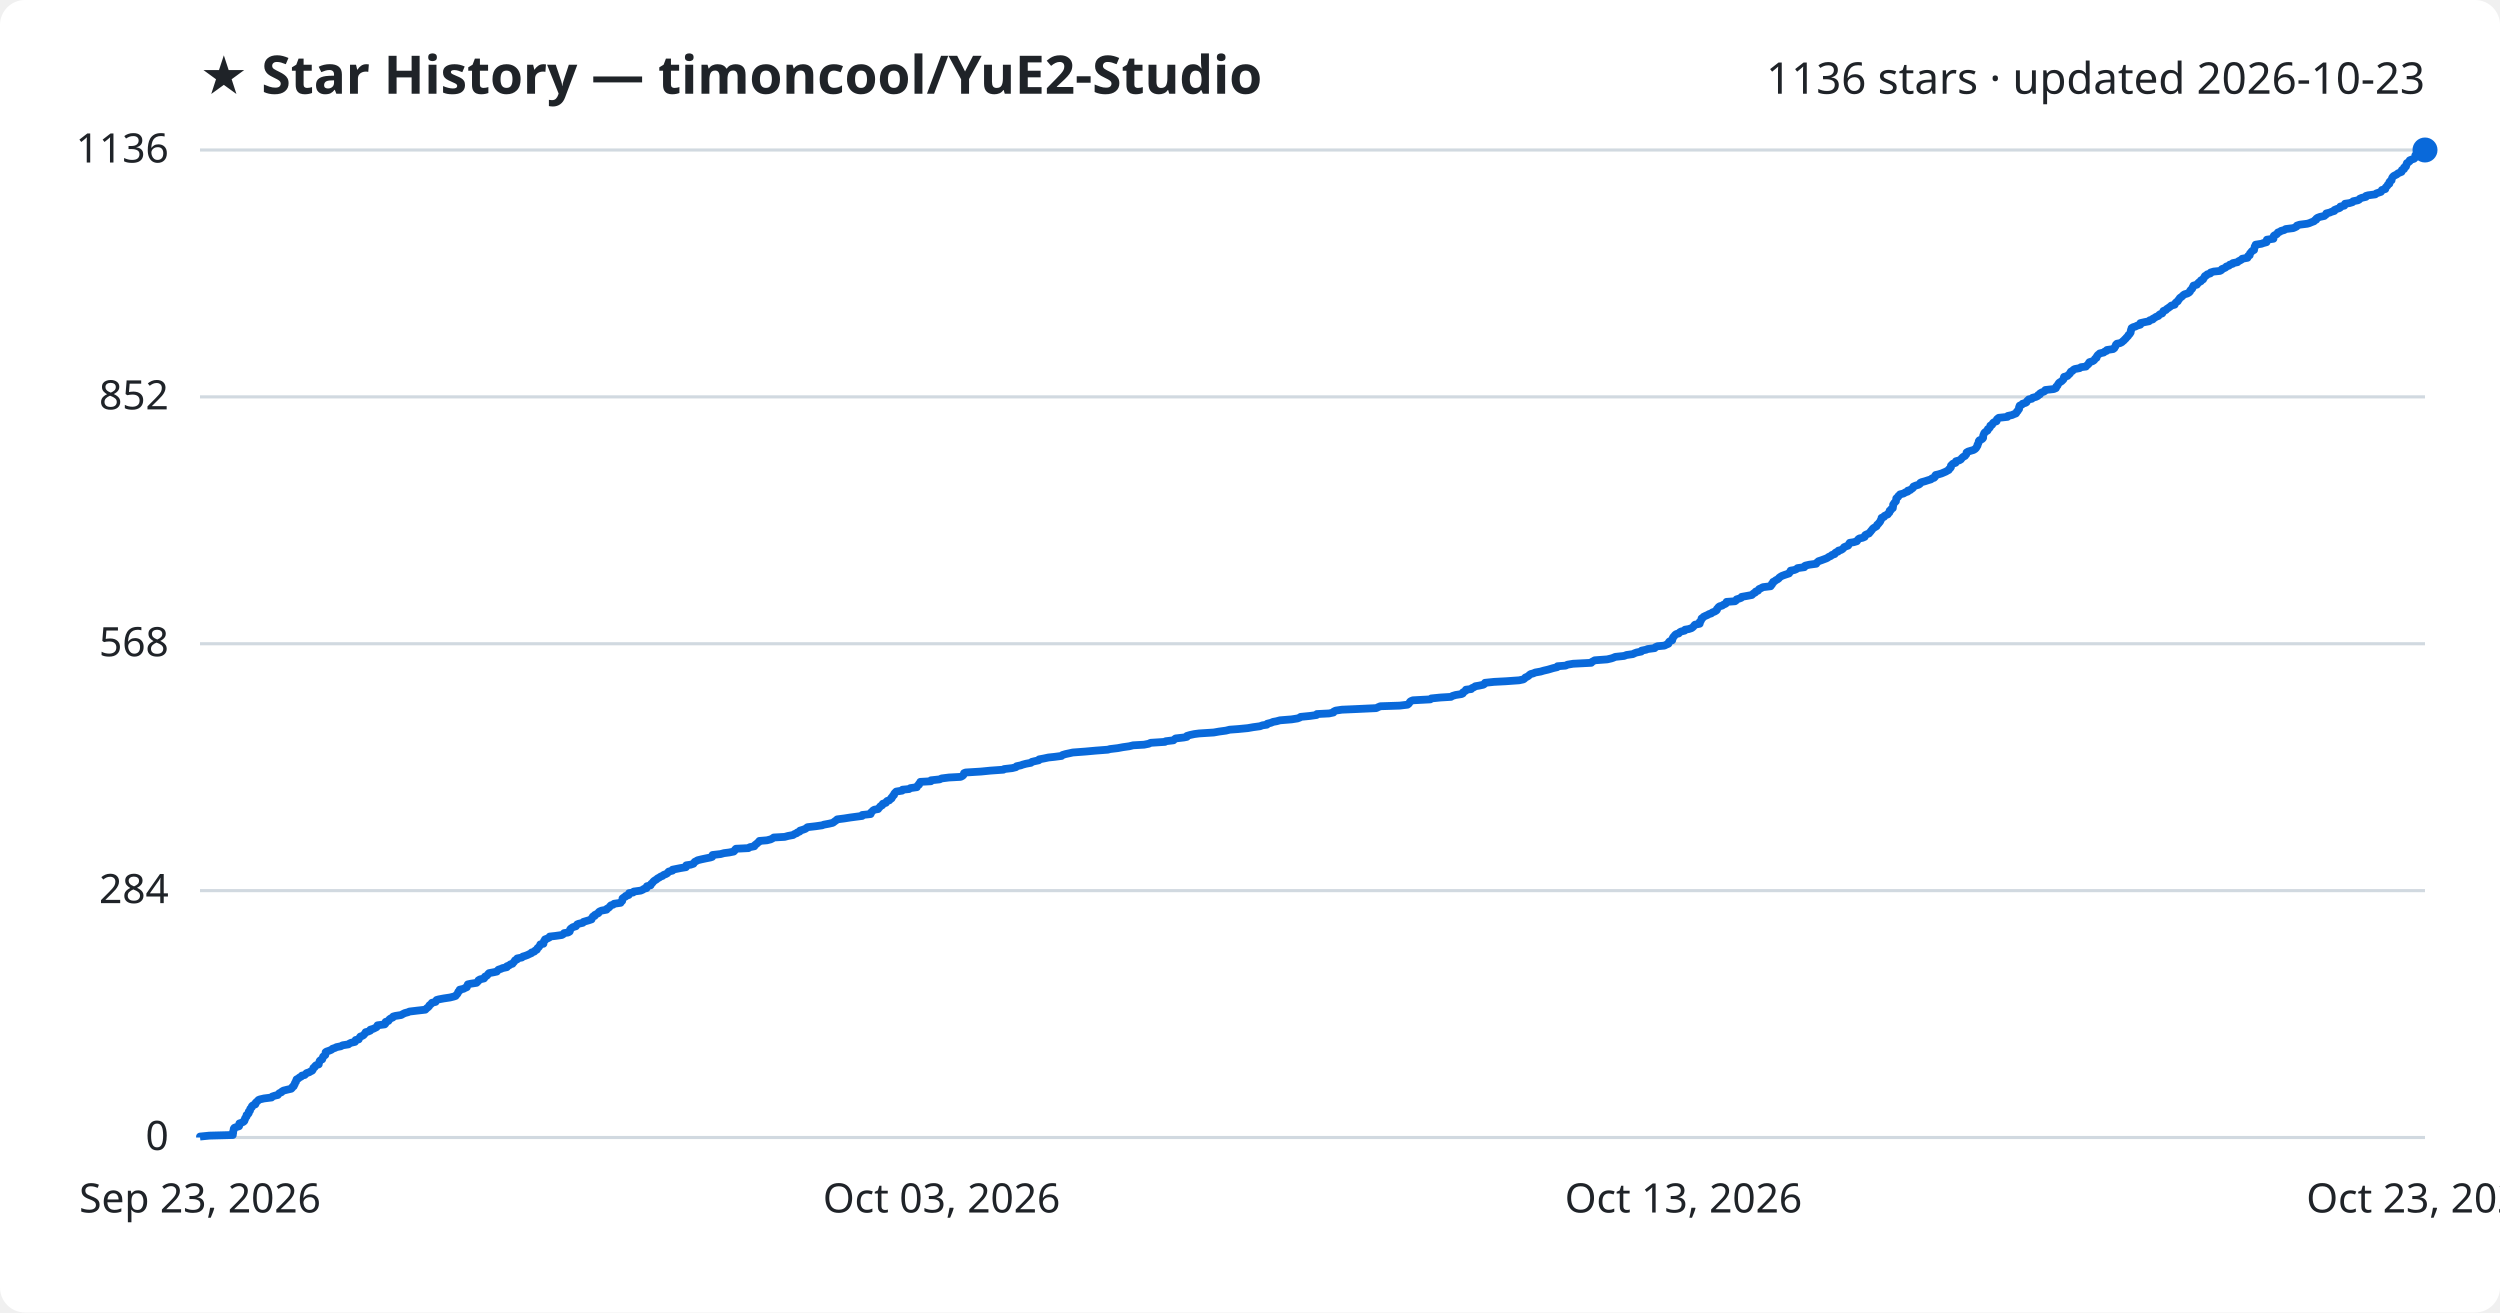
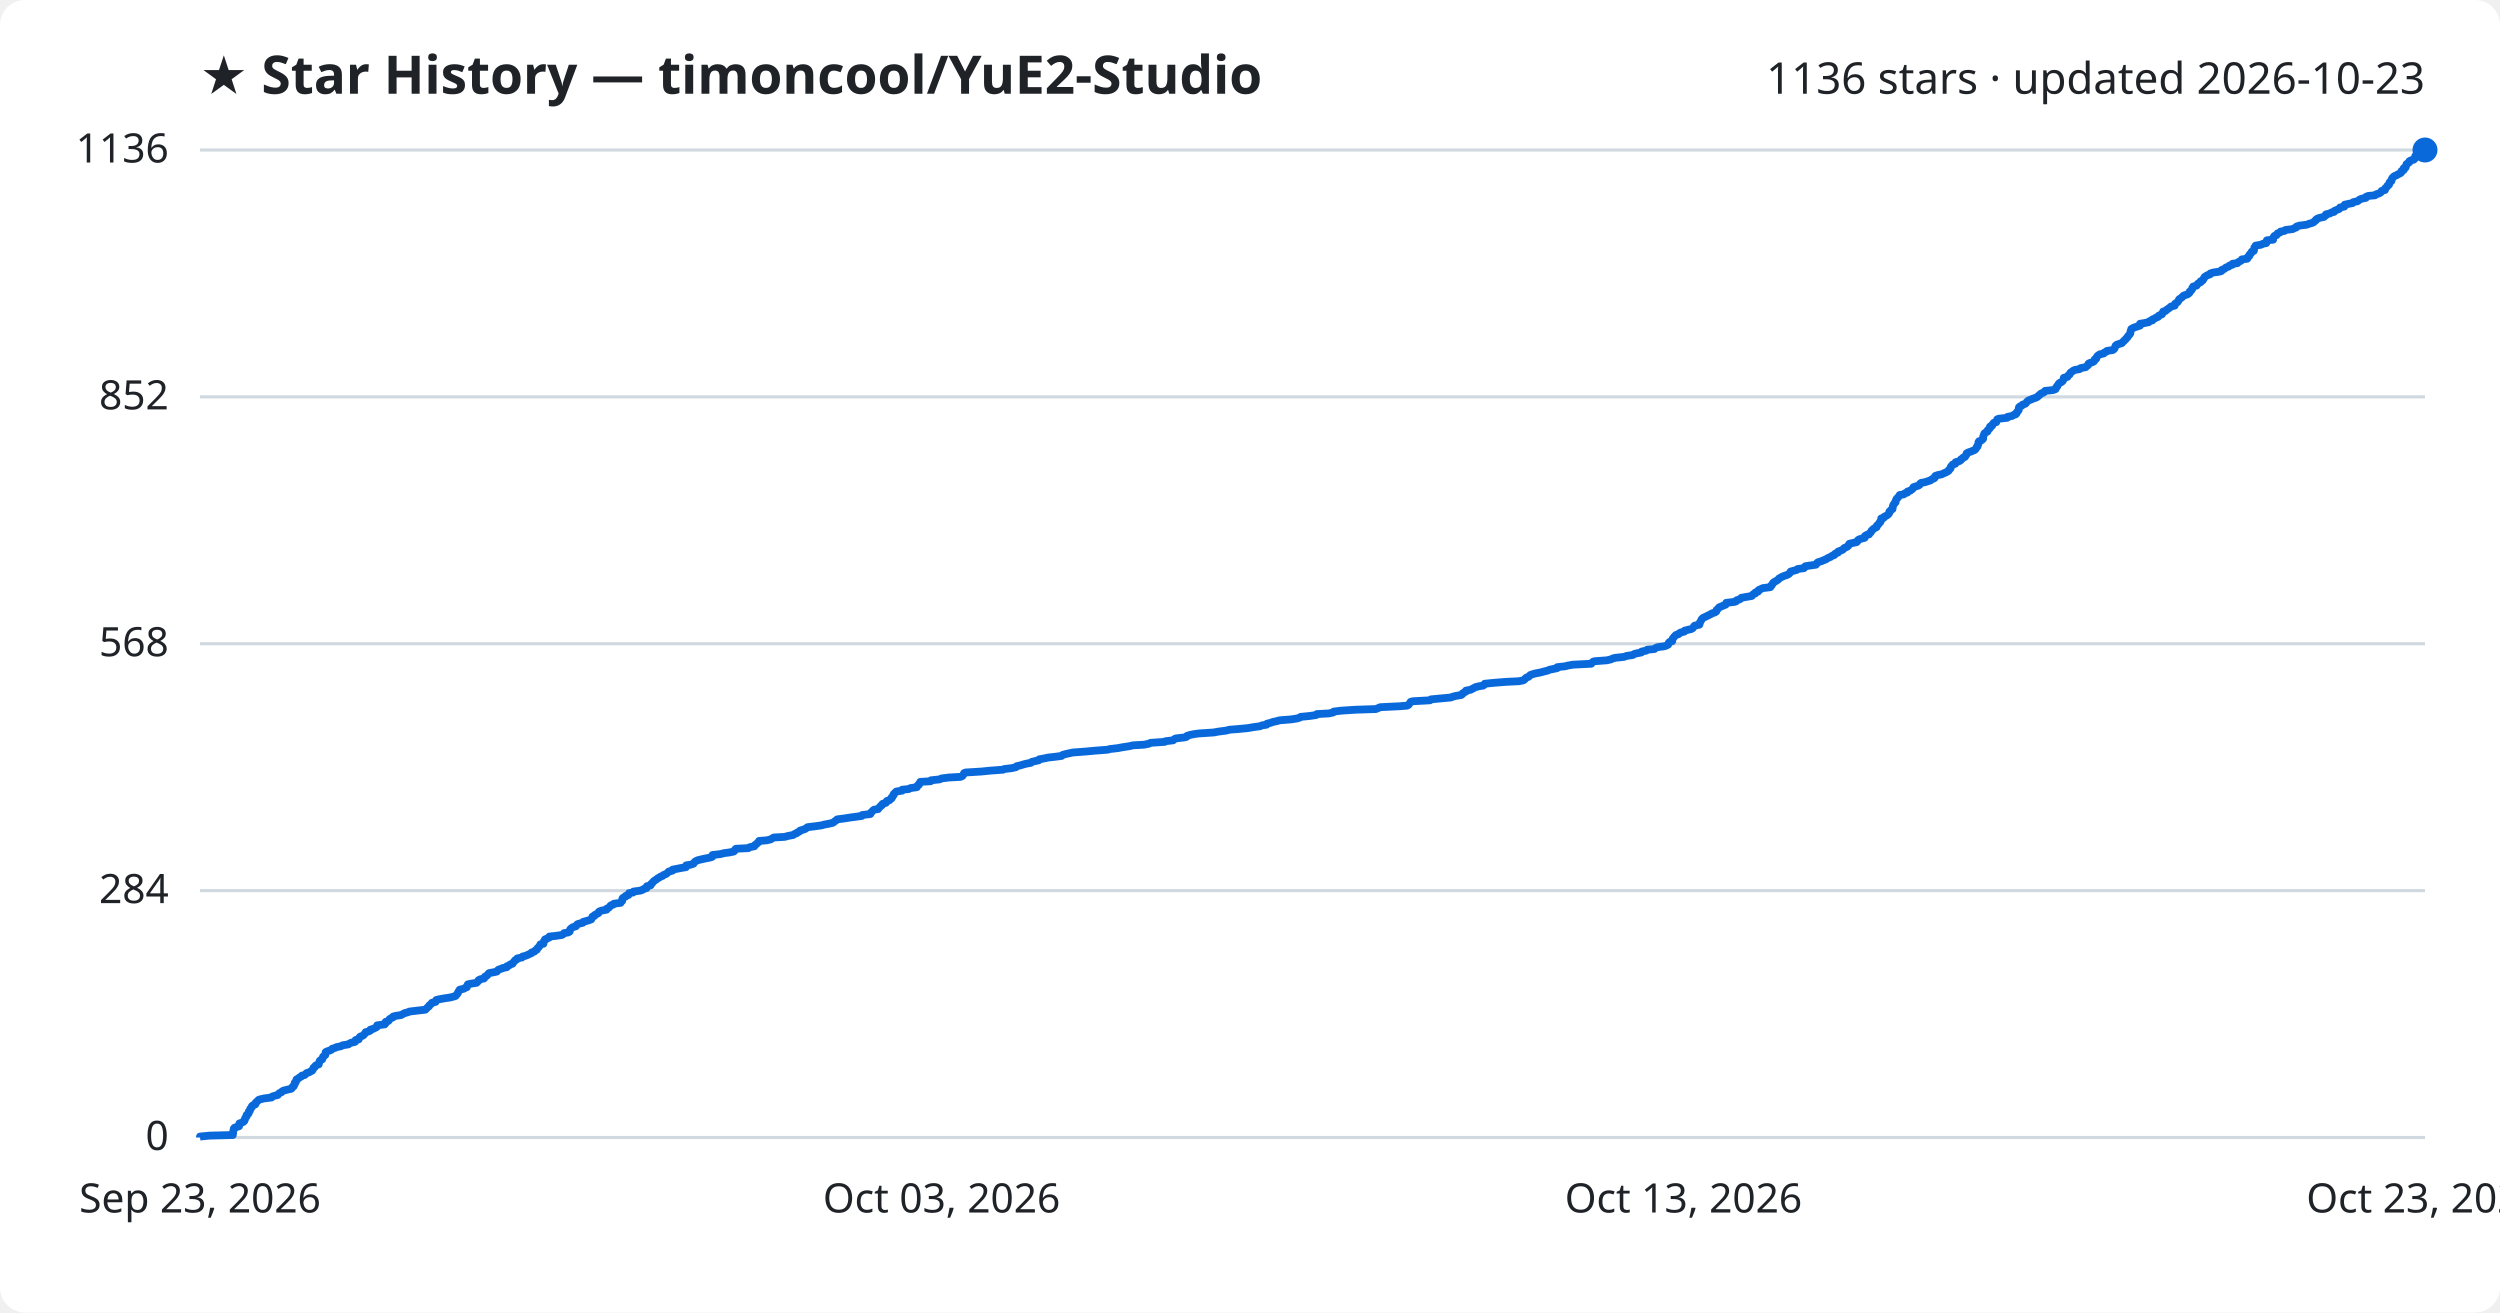
<svg xmlns="http://www.w3.org/2000/svg" viewBox="0 0 800 420" font-family="Segoe UI, sans-serif">
  <rect width="800" height="420" fill="#ffffff" rx="8" />
  <text x="64" y="30" fill="#1f2328" font-size="17" font-weight="700">★ Star History — timoncool/YuE2-Studio</text>
  <text x="776" y="30" fill="#1f2328" font-size="14" text-anchor="end">1136 stars · updated 2026-10-23</text>
  <line x1="64" y1="364.0" x2="776" y2="364.0" stroke="#d1d9e0" stroke-width="1" />
  <text x="54" y="368.0" fill="#1f2328" font-size="13" text-anchor="end">0</text>
  <line x1="64" y1="285.0" x2="776" y2="285.0" stroke="#d1d9e0" stroke-width="1" />
  <text x="54" y="289.0" fill="#1f2328" font-size="13" text-anchor="end">284</text>
  <line x1="64" y1="206.0" x2="776" y2="206.0" stroke="#d1d9e0" stroke-width="1" />
  <text x="54" y="210.0" fill="#1f2328" font-size="13" text-anchor="end">568</text>
  <line x1="64" y1="127.0" x2="776" y2="127.0" stroke="#d1d9e0" stroke-width="1" />
  <text x="54" y="131.0" fill="#1f2328" font-size="13" text-anchor="end">852</text>
  <line x1="64" y1="48.0" x2="776" y2="48.0" stroke="#d1d9e0" stroke-width="1" />
  <text x="54" y="52.0" fill="#1f2328" font-size="13" text-anchor="end">1136</text>
-   <path d="M64.0,364.0 L64.0,363.7 L67.0,363.4 L74.5,363.2 L74.5,362.9 L74.6,362.6 L74.6,362.3 L74.6,362.1 L74.7,361.8 L74.8,361.5 L74.8,361.2 L75.0,360.9 L75.5,360.7 L76.5,360.4 L76.6,360.1 L76.6,359.8 L76.6,359.5 L77.2,359.3 L77.9,359.0 L78.2,358.7 L78.2,358.4 L78.4,358.2 L78.4,357.9 L78.6,357.6 L78.9,357.3 L78.9,357.0 L78.9,356.8 L79.4,356.5 L79.6,356.2 L79.6,355.9 L79.6,355.7 L80.0,355.4 L80.0,355.1 L80.1,354.8 L80.4,354.5 L80.6,354.3 L80.6,354.0 L80.9,353.7 L81.7,353.4 L81.8,353.2 L81.8,352.9 L82.1,352.6 L82.5,352.3 L82.7,352.0 L83.2,351.8 L84.5,351.5 L86.9,351.2 L87.1,350.9 L88.0,350.6 L88.9,350.4 L89.1,350.1 L89.4,349.8 L90.1,349.5 L90.2,349.3 L90.7,349.0 L91.9,348.7 L93.2,348.4 L93.5,348.1 L93.5,347.9 L94.0,347.6 L94.0,347.3 L94.3,347.0 L94.3,346.8 L94.4,346.5 L94.7,346.2 L94.7,345.9 L94.9,345.6 L94.9,345.4 L95.5,345.1 L95.8,344.8 L96.4,344.5 L96.6,344.2 L97.5,344.0 L97.8,343.7 L98.1,343.4 L99.0,343.1 L99.3,342.9 L99.9,342.6 L100.1,342.3 L100.2,342.0 L100.3,341.7 L100.7,341.5 L100.8,341.2 L101.1,340.9 L102.0,340.6 L102.0,340.4 L102.1,340.1 L102.2,339.8 L102.3,339.5 L102.6,339.2 L103.1,339.0 L103.2,338.7 L103.3,338.4 L103.4,338.1 L103.7,337.9 L104.1,337.6 L104.1,337.3 L104.2,337.0 L104.2,336.7 L104.5,336.5 L105.4,336.2 L106.1,335.9 L106.4,335.6 L107.3,335.3 L107.6,335.1 L109.1,334.8 L109.6,334.5 L111.5,334.2 L111.7,334.0 L112.3,333.7 L113.6,333.4 L113.8,333.1 L113.8,332.8 L114.8,332.6 L114.9,332.3 L115.1,332.0 L115.3,331.7 L115.9,331.5 L116.4,331.2 L116.6,330.9 L116.9,330.6 L117.0,330.3 L117.8,330.1 L118.5,329.8 L118.5,329.5 L119.5,329.2 L119.9,329.0 L120.5,328.7 L120.7,328.4 L120.8,328.1 L123.1,327.8 L123.3,327.6 L123.3,327.3 L123.4,327.0 L124.3,326.7 L124.5,326.4 L124.6,326.2 L125.0,325.9 L125.7,325.6 L125.8,325.3 L126.5,325.1 L128.4,324.8 L128.9,324.5 L129.5,324.2 L130.6,323.9 L131.0,323.7 L133.5,323.4 L136.1,323.1 L136.4,322.8 L136.6,322.6 L137.0,322.3 L137.3,322.0 L137.4,321.7 L137.8,321.4 L138.0,321.2 L138.2,320.9 L139.4,320.6 L139.5,320.3 L139.7,320.0 L140.4,319.8 L142.0,319.5 L144.0,319.2 L145.2,318.9 L145.8,318.7 L146.0,318.4 L146.3,318.1 L146.5,317.8 L146.6,317.5 L146.7,317.3 L147.1,317.0 L147.1,316.7 L148.4,316.4 L148.7,316.2 L149.4,315.9 L149.4,315.6 L149.6,315.3 L149.7,315.0 L150.6,314.8 L152.5,314.5 L152.8,314.2 L153.1,313.9 L153.1,313.7 L153.6,313.4 L154.9,313.1 L155.1,312.8 L155.2,312.5 L155.7,312.3 L156.0,312.0 L156.2,311.7 L156.5,311.4 L158.1,311.1 L159.0,310.9 L159.2,310.6 L159.5,310.3 L160.4,310.0 L160.8,309.8 L162.2,309.5 L162.2,309.2 L163.0,308.9 L163.3,308.6 L164.0,308.4 L164.2,308.1 L164.5,307.8 L164.7,307.5 L164.8,307.3 L165.5,307.0 L165.5,306.7 L167.0,306.4 L167.3,306.1 L168.0,305.9 L168.8,305.6 L169.4,305.3 L170.1,305.0 L170.1,304.8 L171.0,304.5 L171.2,304.2 L171.8,303.9 L171.9,303.6 L172.0,303.4 L172.4,303.1 L172.6,302.8 L172.8,302.5 L172.9,302.2 L173.9,302.0 L173.9,301.7 L174.0,301.4 L174.1,301.1 L174.4,300.9 L174.4,300.6 L175.2,300.3 L175.8,300.0 L175.9,299.7 L177.7,299.5 L179.8,299.2 L180.3,298.9 L180.5,298.6 L181.8,298.4 L182.3,298.1 L182.4,297.8 L182.4,297.5 L182.6,297.2 L182.9,297.0 L183.3,296.7 L184.3,296.4 L184.5,296.1 L184.7,295.8 L185.2,295.6 L186.5,295.3 L186.7,295.0 L187.7,294.7 L188.4,294.5 L189.3,294.2 L189.3,293.9 L189.6,293.6 L189.7,293.3 L190.3,293.1 L190.3,292.8 L190.9,292.5 L191.5,292.2 L191.5,292.0 L191.8,291.7 L192.5,291.4 L194.1,291.1 L194.2,290.8 L194.6,290.6 L195.0,290.3 L195.2,290.0 L195.5,289.7 L196.2,289.5 L196.5,289.2 L198.6,288.9 L198.7,288.6 L199.1,288.3 L199.1,288.1 L199.2,287.8 L199.2,287.5 L199.6,287.2 L200.2,286.9 L200.2,286.7 L201.2,286.4 L201.2,286.1 L201.3,285.8 L202.6,285.6 L202.8,285.3 L205.0,285.0 L205.7,284.7 L206.1,284.4 L206.9,284.2 L207.0,283.9 L207.0,283.6 L208.2,283.3 L208.3,283.1 L208.4,282.8 L208.8,282.5 L209.0,282.2 L209.3,281.9 L209.6,281.7 L210.1,281.4 L210.4,281.1 L211.0,280.8 L211.4,280.5 L212.0,280.3 L212.3,280.0 L213.1,279.7 L213.6,279.4 L213.7,279.2 L214.0,278.9 L215.2,278.6 L215.2,278.3 L216.7,278.0 L217.7,277.8 L219.5,277.5 L219.6,277.2 L219.6,276.9 L221.0,276.7 L221.9,276.4 L222.1,276.1 L222.3,275.8 L222.9,275.5 L223.2,275.3 L224.4,275.0 L225.8,274.7 L227.3,274.4 L227.9,274.2 L228.0,273.9 L228.0,273.6 L230.6,273.3 L231.7,273.0 L233.3,272.8 L234.8,272.5 L235.1,272.2 L235.2,271.9 L235.5,271.6 L239.5,271.4 L239.9,271.1 L241.4,270.8 L241.5,270.5 L241.7,270.3 L242.2,270.0 L242.4,269.7 L242.9,269.4 L243.0,269.1 L245.4,268.9 L246.6,268.6 L247.2,268.3 L247.6,268.0 L251.1,267.8 L252.2,267.5 L253.8,267.2 L254.2,266.9 L255.0,266.6 L255.1,266.4 L255.9,266.1 L256.0,265.8 L257.0,265.5 L257.8,265.2 L258.0,265.0 L258.4,264.7 L261.0,264.4 L263.1,264.1 L263.6,263.9 L265.2,263.6 L266.5,263.3 L266.9,263.0 L267.3,262.7 L267.6,262.5 L267.9,262.2 L270.2,261.9 L272.1,261.6 L273.6,261.4 L275.9,261.1 L275.9,260.8 L278.6,260.5 L278.7,260.2 L278.7,260.0 L279.1,259.7 L279.3,259.4 L279.8,259.1 L281.0,258.9 L281.2,258.6 L281.5,258.3 L281.7,258.0 L282.3,257.7 L282.3,257.5 L282.5,257.2 L283.5,256.9 L283.6,256.6 L283.9,256.3 L284.6,256.1 L284.8,255.8 L285.3,255.5 L285.3,255.2 L285.6,255.0 L285.7,254.7 L286.1,254.4 L286.1,254.1 L286.3,253.8 L286.5,253.6 L286.8,253.3 L288.7,253.0 L288.8,252.7 L290.9,252.5 L291.3,252.2 L293.4,251.9 L293.5,251.6 L293.7,251.3 L294.1,251.1 L294.1,250.8 L294.4,250.5 L294.5,250.2 L297.9,250.0 L297.9,249.7 L300.7,249.4 L301.3,249.1 L303.7,248.8 L307.4,248.6 L308.0,248.3 L308.3,248.0 L308.4,247.7 L308.5,247.4 L309.0,247.2 L313.9,246.9 L316.9,246.6 L321.1,246.3 L321.3,246.1 L323.9,245.8 L325.1,245.5 L325.3,245.2 L326.7,244.9 L327.2,244.7 L328.3,244.4 L329.9,244.1 L330.2,243.8 L331.0,243.6 L332.4,243.3 L332.5,243.0 L334.1,242.7 L335.5,242.4 L337.4,242.2 L339.7,241.9 L340.0,241.6 L341.0,241.3 L342.4,241.0 L343.3,240.8 L347.3,240.5 L350.6,240.2 L354.5,239.9 L355.2,239.7 L357.7,239.4 L359.3,239.1 L361.4,238.8 L362.6,238.5 L366.1,238.3 L367.6,238.0 L368.2,237.7 L372.8,237.4 L373.0,237.2 L375.5,236.9 L375.8,236.6 L376.2,236.3 L378.8,236.0 L379.8,235.8 L379.8,235.5 L380.8,235.2 L382.2,234.9 L383.7,234.7 L388.4,234.4 L390.1,234.1 L392.3,233.8 L393.5,233.5 L396.2,233.3 L399.3,233.0 L401.0,232.7 L403.2,232.4 L404.0,232.1 L405.4,231.9 L405.5,231.6 L406.7,231.3 L407.4,231.0 L408.5,230.8 L409.6,230.5 L413.3,230.2 L415.2,229.9 L416.0,229.6 L416.2,229.4 L419.2,229.1 L421.3,228.8 L421.4,228.5 L425.3,228.3 L426.7,228.0 L426.8,227.7 L427.4,227.4 L429.4,227.1 L434.0,226.9 L440.4,226.6 L441.0,226.3 L441.7,226.0 L447.9,225.8 L450.4,225.5 L450.8,225.2 L451.0,224.9 L451.2,224.6 L451.4,224.4 L452.1,224.1 L457.7,223.8 L458.0,223.5 L461.0,223.2 L464.3,223.0 L464.8,222.7 L465.8,222.4 L467.7,222.1 L468.1,221.9 L468.1,221.6 L468.6,221.3 L469.1,221.0 L469.1,220.7 L470.8,220.5 L471.0,220.2 L471.7,219.9 L472.1,219.6 L473.3,219.4 L474.7,219.1 L475.1,218.8 L475.2,218.5 L478.1,218.2 L481.9,218.0 L486.1,217.7 L487.5,217.4 L487.9,217.1 L488.1,216.8 L488.6,216.6 L489.1,216.3 L489.4,216.0 L489.8,215.7 L490.6,215.5 L491.3,215.2 L493.0,214.9 L494.0,214.6 L495.3,214.3 L496.0,214.1 L497.0,213.8 L498.3,213.5 L498.4,213.2 L501.0,213.0 L501.6,212.7 L503.4,212.4 L509.2,212.1 L509.4,211.8 L509.8,211.6 L510.3,211.3 L514.3,211.0 L515.6,210.7 L516.2,210.5 L516.9,210.2 L519.7,209.9 L520.5,209.6 L522.6,209.3 L522.9,209.1 L523.7,208.8 L525.2,208.5 L525.3,208.2 L526.8,207.9 L527.2,207.7 L529.5,207.4 L529.7,207.1 L530.4,206.8 L532.6,206.6 L533.2,206.3 L533.9,206.0 L533.9,205.7 L534.1,205.4 L534.3,205.2 L535.1,204.9 L535.1,204.6 L535.3,204.3 L535.3,204.1 L535.5,203.8 L535.8,203.5 L536.0,203.2 L536.4,202.9 L537.2,202.7 L537.4,202.4 L537.9,202.1 L539.1,201.8 L539.2,201.5 L540.4,201.3 L541.3,201.0 L541.7,200.7 L542.0,200.4 L542.1,200.2 L542.4,199.9 L543.9,199.6 L543.9,199.3 L543.9,199.0 L544.2,198.8 L544.3,198.5 L544.5,198.2 L544.5,197.9 L544.9,197.7 L545.1,197.4 L545.7,197.1 L546.4,196.8 L546.9,196.5 L547.6,196.3 L547.9,196.0 L548.7,195.7 L549.2,195.4 L549.4,195.2 L549.4,194.9 L549.7,194.6 L549.9,194.3 L550.3,194.0 L551.1,193.8 L551.5,193.5 L552.2,193.2 L552.5,192.9 L552.5,192.6 L555.2,192.4 L555.6,192.1 L555.7,191.8 L556.7,191.5 L557.2,191.3 L557.3,191.0 L559.0,190.7 L560.6,190.4 L560.9,190.1 L561.1,189.9 L561.7,189.6 L561.8,189.3 L562.6,189.0 L562.7,188.8 L562.9,188.5 L563.6,188.2 L564.1,187.9 L566.6,187.6 L566.6,187.4 L567.0,187.1 L567.0,186.8 L567.4,186.5 L567.4,186.2 L567.9,186.0 L568.2,185.7 L568.8,185.4 L569.2,185.1 L569.3,184.9 L569.7,184.6 L570.2,184.3 L571.0,184.0 L571.9,183.7 L572.5,183.5 L572.6,183.2 L573.0,182.9 L573.0,182.6 L574.2,182.4 L574.9,182.1 L575.2,181.8 L577.4,181.5 L577.4,181.2 L577.7,181.0 L579.0,180.7 L581.2,180.4 L581.3,180.1 L581.6,179.9 L581.9,179.6 L582.8,179.3 L583.6,179.0 L584.4,178.7 L584.8,178.5 L585.2,178.2 L585.9,177.9 L586.2,177.6 L587.1,177.3 L587.1,177.1 L587.4,176.8 L588.2,176.5 L588.3,176.2 L589.1,176.0 L589.6,175.7 L589.9,175.4 L590.1,175.1 L590.8,174.8 L591.4,174.6 L591.6,174.3 L591.7,174.0 L591.9,173.7 L593.2,173.5 L594.2,173.2 L594.4,172.9 L594.6,172.6 L595.0,172.3 L596.0,172.1 L596.7,171.8 L596.7,171.5 L596.9,171.2 L597.3,171.0 L598.1,170.7 L598.3,170.4 L598.6,170.1 L598.8,169.8 L599.0,169.6 L599.2,169.3 L599.5,169.0 L600.0,168.7 L600.5,168.4 L600.6,168.2 L600.7,167.9 L601.1,167.6 L601.3,167.3 L601.5,167.1 L601.7,166.8 L601.8,166.5 L602.0,166.2 L602.1,165.9 L602.1,165.7 L602.9,165.4 L603.0,165.1 L603.6,164.8 L604.1,164.6 L604.2,164.3 L604.6,164.0 L604.7,163.7 L604.7,163.4 L605.1,163.2 L605.2,162.9 L605.7,162.6 L605.7,162.3 L605.8,162.0 L605.8,161.8 L605.8,161.5 L606.0,161.2 L606.2,160.9 L606.4,160.7 L606.7,160.4 L606.7,160.1 L606.8,159.8 L606.8,159.5 L607.0,159.3 L607.4,159.0 L607.5,158.7 L607.9,158.4 L608.0,158.2 L609.2,157.9 L609.6,157.6 L610.5,157.3 L610.5,157.0 L611.3,156.8 L611.6,156.5 L612.1,156.2 L612.3,155.9 L612.3,155.7 L613.0,155.4 L614.0,155.1 L614.4,154.8 L614.5,154.5 L614.9,154.3 L616.0,154.0 L616.9,153.7 L617.9,153.4 L618.2,153.1 L618.9,152.9 L619.2,152.6 L619.2,152.3 L619.4,152.0 L620.3,151.8 L621.3,151.5 L622.0,151.2 L622.7,150.9 L623.2,150.6 L623.6,150.4 L623.7,150.1 L624.1,149.8 L624.3,149.5 L624.3,149.3 L624.3,149.0 L624.6,148.7 L624.9,148.4 L625.8,148.1 L625.8,147.9 L625.9,147.6 L627.0,147.3 L627.5,147.0 L627.6,146.8 L627.9,146.5 L628.2,146.2 L628.8,145.9 L629.0,145.6 L629.2,145.4 L629.3,145.1 L629.3,144.8 L629.8,144.5 L630.8,144.2 L631.5,144.0 L632.0,143.7 L632.3,143.4 L632.5,143.1 L632.6,142.9 L632.8,142.6 L632.8,142.3 L633.0,142.0 L633.1,141.7 L633.2,141.5 L633.2,141.2 L633.4,140.9 L634.1,140.6 L634.4,140.4 L634.6,140.1 L634.6,139.8 L634.6,139.5 L634.7,139.2 L634.8,139.0 L634.9,138.7 L635.1,138.4 L635.5,138.1 L636.0,137.8 L636.1,137.6 L636.1,137.3 L636.6,137.0 L636.8,136.7 L636.9,136.5 L636.9,136.2 L637.5,135.9 L637.6,135.6 L637.8,135.3 L638.1,135.1 L638.9,134.8 L639.0,134.5 L639.0,134.2 L639.2,134.0 L639.6,133.7 L642.4,133.4 L642.5,133.1 L643.9,132.8 L644.3,132.6 L645.1,132.3 L645.3,132.0 L645.4,131.7 L645.7,131.5 L645.8,131.2 L646.1,130.9 L646.1,130.6 L646.1,130.3 L646.2,130.1 L646.3,129.8 L647.0,129.5 L647.2,129.2 L648.2,128.9 L648.5,128.7 L648.6,128.4 L648.9,128.1 L649.2,127.8 L650.2,127.6 L650.4,127.3 L651.5,127.0 L652.1,126.7 L652.2,126.4 L652.8,126.2 L652.8,125.9 L653.3,125.6 L654.1,125.3 L654.4,125.1 L654.5,124.8 L657.2,124.5 L657.9,124.2 L658.0,123.9 L658.0,123.7 L658.4,123.4 L658.5,123.1 L658.7,122.8 L658.9,122.5 L659.2,122.3 L659.7,122.0 L660.0,121.7 L660.3,121.4 L660.4,121.2 L660.4,120.9 L660.5,120.6 L661.6,120.3 L661.8,120.0 L662.1,119.8 L662.4,119.5 L662.5,119.2 L662.7,118.9 L663.2,118.7 L663.4,118.4 L663.9,118.1 L665.5,117.8 L665.9,117.5 L667.5,117.3 L667.7,117.0 L668.1,116.7 L668.4,116.4 L668.4,116.2 L668.6,115.9 L669.6,115.6 L670.1,115.3 L670.3,115.0 L670.4,114.8 L670.9,114.5 L670.9,114.2 L671.1,113.9 L671.3,113.6 L671.6,113.4 L671.9,113.1 L673.2,112.8 L673.5,112.5 L674.1,112.3 L674.2,112.0 L676.2,111.7 L676.6,111.4 L676.7,111.1 L676.9,110.9 L677.0,110.6 L677.1,110.3 L677.4,110.0 L678.4,109.8 L679.0,109.5 L679.3,109.2 L679.7,108.9 L679.9,108.6 L680.2,108.4 L680.4,108.1 L680.7,107.8 L681.0,107.5 L681.1,107.2 L681.4,107.0 L681.6,106.7 L681.8,106.4 L681.8,106.1 L681.9,105.9 L681.9,105.6 L682.1,105.3 L682.1,105.0 L682.6,104.7 L683.3,104.5 L683.9,104.2 L684.9,103.9 L684.9,103.6 L684.9,103.4 L686.2,103.1 L687.7,102.8 L687.9,102.5 L688.9,102.2 L688.9,102.0 L689.5,101.7 L689.9,101.4 L690.7,101.1 L690.8,100.9 L691.1,100.6 L691.9,100.3 L692.1,100.0 L692.2,99.7 L692.3,99.5 L693.1,99.2 L693.3,98.9 L693.8,98.6 L694.2,98.3 L694.5,98.1 L694.8,97.8 L695.9,97.5 L696.0,97.2 L696.1,97.0 L696.4,96.7 L696.9,96.4 L697.0,96.1 L697.3,95.8 L697.4,95.6 L697.6,95.3 L698.1,95.0 L698.4,94.7 L698.6,94.5 L699.0,94.2 L700.0,93.9 L700.5,93.6 L700.8,93.3 L700.8,93.1 L701.0,92.8 L701.4,92.5 L701.6,92.2 L701.6,92.0 L701.8,91.7 L701.9,91.4 L703.0,91.1 L703.2,90.8 L703.4,90.6 L703.7,90.3 L704.3,90.0 L704.3,89.7 L705.0,89.4 L705.0,89.2 L705.3,88.9 L705.4,88.6 L705.6,88.3 L706.1,88.1 L706.3,87.8 L707.3,87.5 L707.4,87.2 L708.4,86.9 L710.4,86.7 L710.9,86.4 L711.0,86.1 L711.8,85.8 L712.2,85.6 L712.4,85.3 L713.3,85.0 L713.5,84.7 L714.5,84.4 L714.5,84.2 L716.0,83.9 L716.3,83.6 L716.9,83.3 L717.4,83.0 L717.5,82.8 L719.2,82.5 L719.3,82.2 L719.4,81.9 L719.9,81.7 L719.9,81.4 L720.0,81.1 L720.3,80.8 L720.5,80.5 L720.7,80.3 L721.3,80.0 L721.3,79.7 L721.4,79.4 L721.5,79.2 L721.5,78.9 L721.8,78.6 L721.8,78.3 L723.7,78.0 L724.2,77.8 L725.3,77.5 L725.3,77.2 L725.4,76.9 L725.4,76.7 L727.5,76.4 L727.5,76.1 L727.5,75.8 L727.6,75.5 L727.8,75.3 L728.5,75.0 L728.8,74.7 L728.9,74.4 L729.7,74.1 L729.9,73.9 L731.0,73.6 L731.4,73.3 L733.8,73.0 L734.3,72.8 L734.9,72.5 L735.0,72.2 L735.9,71.9 L738.3,71.6 L739.0,71.4 L739.7,71.1 L740.5,70.8 L740.7,70.5 L741.2,70.3 L741.2,70.0 L741.6,69.7 L742.4,69.4 L743.8,69.1 L744.0,68.9 L744.4,68.6 L744.4,68.3 L745.6,68.0 L746.0,67.8 L747.0,67.5 L747.0,67.2 L747.7,66.9 L748.6,66.6 L748.9,66.4 L748.9,66.1 L750.2,65.8 L750.3,65.5 L750.4,65.2 L751.8,65.0 L752.8,64.7 L753.0,64.4 L754.5,64.1 L754.9,63.9 L755.1,63.6 L755.8,63.3 L757.1,63.0 L757.1,62.7 L757.8,62.5 L760.1,62.2 L760.4,61.9 L761.3,61.6 L761.9,61.4 L762.1,61.1 L762.2,60.8 L763.3,60.5 L763.3,60.2 L763.4,60.0 L763.7,59.7 L764.0,59.4 L764.1,59.1 L764.6,58.8 L764.6,58.6 L764.6,58.3 L764.8,58.0 L765.3,57.7 L765.3,57.5 L765.4,57.2 L765.5,56.9 L765.7,56.6 L766.0,56.3 L766.4,56.1 L767.0,55.8 L767.3,55.5 L768.0,55.2 L768.5,55.0 L768.5,54.7 L768.6,54.4 L769.3,54.1 L769.3,53.8 L769.3,53.6 L769.9,53.3 L770.0,53.0 L770.0,52.7 L770.2,52.5 L770.2,52.2 L770.7,51.9 L771.1,51.6 L771.1,51.3 L771.6,51.1 L772.5,50.8 L772.8,50.5 L772.9,50.2 L772.9,49.9 L772.9,49.7 L774.1,49.4 L774.4,49.1 L774.5,48.8 L775.3,48.6 L775.4,48.3 L776.0,48.0 L776.0,48.0" fill="none" stroke="#0969da" stroke-width="2.5" stroke-linejoin="round" />
+   <path d="M64.0,364.0 L64.0,363.7 L67.0,363.4 L74.5,363.2 L74.5,362.9 L74.6,362.6 L74.6,362.3 L74.6,362.1 L74.7,361.8 L74.8,361.5 L74.8,361.2 L75.0,360.9 L75.5,360.7 L76.5,360.4 L76.5,360.1 L76.6,359.8 L76.6,359.5 L77.2,359.3 L77.9,359.0 L78.2,358.7 L78.2,358.4 L78.4,358.2 L78.4,357.9 L78.6,357.6 L78.9,357.3 L78.9,357.0 L78.9,356.8 L79.4,356.5 L79.6,356.2 L79.6,355.9 L79.6,355.7 L80.0,355.4 L80.0,355.1 L80.1,354.8 L80.4,354.5 L80.6,354.3 L80.6,354.0 L80.9,353.7 L81.7,353.4 L81.8,353.2 L81.8,352.9 L82.1,352.6 L82.5,352.3 L82.7,352.0 L83.2,351.8 L84.5,351.5 L86.9,351.2 L87.1,350.9 L88.0,350.6 L88.9,350.4 L89.1,350.1 L89.4,349.8 L90.1,349.5 L90.2,349.3 L90.7,349.0 L91.9,348.7 L93.2,348.4 L93.5,348.1 L93.5,347.9 L94.0,347.6 L94.0,347.3 L94.3,347.0 L94.3,346.8 L94.3,346.5 L94.7,346.2 L94.7,345.9 L94.9,345.6 L94.9,345.4 L95.5,345.1 L95.8,344.8 L96.4,344.5 L96.6,344.2 L97.5,344.0 L97.8,343.7 L98.1,343.4 L99.0,343.1 L99.3,342.9 L99.9,342.6 L100.1,342.3 L100.2,342.0 L100.3,341.7 L100.7,341.5 L100.8,341.2 L101.1,340.9 L102.0,340.6 L102.0,340.4 L102.1,340.1 L102.2,339.8 L102.3,339.5 L102.6,339.2 L103.1,339.0 L103.2,338.7 L103.3,338.4 L103.4,338.1 L103.7,337.9 L104.1,337.6 L104.1,337.3 L104.2,337.0 L104.2,336.7 L104.5,336.5 L105.4,336.2 L106.1,335.9 L106.3,335.6 L107.3,335.3 L107.6,335.1 L109.1,334.8 L109.6,334.5 L111.5,334.2 L111.7,334.0 L112.3,333.7 L113.6,333.4 L113.8,333.1 L113.8,332.8 L114.8,332.6 L114.9,332.3 L115.0,332.0 L115.3,331.7 L115.9,331.5 L116.4,331.2 L116.6,330.9 L116.9,330.6 L117.0,330.3 L117.8,330.1 L118.5,329.8 L118.5,329.5 L119.5,329.2 L119.9,329.0 L120.5,328.7 L120.7,328.4 L120.7,328.1 L123.1,327.8 L123.3,327.6 L123.3,327.3 L123.4,327.0 L124.3,326.7 L124.5,326.4 L124.6,326.2 L125.0,325.9 L125.7,325.6 L125.8,325.3 L126.5,325.1 L128.4,324.8 L128.9,324.5 L129.5,324.2 L130.6,323.9 L131.0,323.7 L133.5,323.4 L136.1,323.1 L136.4,322.8 L136.6,322.6 L136.9,322.3 L137.3,322.0 L137.4,321.7 L137.8,321.4 L138.0,321.2 L138.2,320.9 L139.4,320.6 L139.5,320.3 L139.6,320.0 L140.4,319.8 L142.0,319.5 L144.0,319.2 L145.2,318.9 L145.8,318.7 L146.0,318.4 L146.3,318.1 L146.5,317.8 L146.6,317.5 L146.7,317.3 L147.0,317.0 L147.1,316.7 L148.4,316.4 L148.7,316.2 L149.4,315.9 L149.4,315.6 L149.6,315.3 L149.7,315.0 L150.6,314.8 L152.5,314.5 L152.8,314.2 L153.1,313.9 L153.1,313.7 L153.6,313.4 L154.9,313.1 L155.1,312.8 L155.2,312.5 L155.7,312.3 L156.0,312.0 L156.2,311.7 L156.5,311.4 L158.1,311.1 L159.0,310.9 L159.2,310.6 L159.5,310.3 L160.4,310.0 L160.8,309.8 L162.2,309.5 L162.2,309.2 L163.0,308.9 L163.3,308.6 L164.0,308.4 L164.2,308.1 L164.4,307.8 L164.7,307.5 L164.8,307.3 L165.4,307.0 L165.5,306.7 L167.0,306.4 L167.2,306.1 L168.0,305.9 L168.8,305.6 L169.4,305.3 L170.1,305.0 L170.1,304.8 L171.0,304.5 L171.2,304.2 L171.8,303.9 L171.9,303.6 L172.0,303.4 L172.4,303.1 L172.6,302.8 L172.8,302.5 L172.9,302.2 L173.9,302.0 L173.9,301.7 L174.0,301.4 L174.1,301.1 L174.4,300.9 L174.4,300.6 L175.1,300.3 L175.8,300.0 L175.8,299.7 L177.7,299.5 L179.8,299.2 L180.3,298.9 L180.5,298.6 L181.8,298.4 L182.3,298.1 L182.3,297.8 L182.4,297.5 L182.6,297.2 L182.9,297.0 L183.3,296.7 L184.3,296.4 L184.5,296.1 L184.7,295.8 L185.2,295.6 L186.5,295.3 L186.6,295.0 L187.7,294.7 L188.4,294.5 L189.2,294.2 L189.3,293.9 L189.6,293.6 L189.6,293.3 L190.2,293.1 L190.3,292.8 L190.9,292.5 L191.5,292.2 L191.5,292.0 L191.7,291.7 L192.5,291.4 L194.1,291.1 L194.1,290.8 L194.6,290.6 L195.0,290.3 L195.2,290.0 L195.5,289.7 L196.2,289.5 L196.4,289.2 L198.6,288.9 L198.7,288.6 L199.1,288.3 L199.1,288.1 L199.1,287.8 L199.2,287.5 L199.5,287.2 L200.2,286.9 L200.2,286.7 L201.1,286.4 L201.2,286.1 L201.3,285.8 L202.6,285.6 L202.7,285.3 L204.9,285.0 L205.7,284.7 L206.1,284.4 L206.9,284.2 L206.9,283.9 L207.0,283.6 L208.2,283.3 L208.3,283.1 L208.4,282.8 L208.8,282.5 L209.0,282.2 L209.3,281.9 L209.6,281.7 L210.1,281.4 L210.4,281.1 L211.0,280.8 L211.4,280.5 L212.0,280.3 L212.3,280.0 L213.1,279.7 L213.5,279.4 L213.7,279.2 L214.0,278.9 L215.2,278.6 L215.2,278.3 L216.7,278.0 L217.7,277.8 L219.5,277.5 L219.6,277.2 L219.6,276.9 L221.0,276.7 L221.9,276.4 L222.1,276.1 L222.3,275.8 L222.8,275.5 L223.2,275.3 L224.4,275.0 L225.8,274.7 L227.3,274.4 L227.9,274.2 L228.0,273.9 L228.0,273.6 L230.6,273.3 L231.7,273.0 L233.3,272.8 L234.8,272.5 L235.1,272.2 L235.2,271.9 L235.5,271.6 L239.5,271.4 L239.9,271.1 L241.4,270.8 L241.5,270.5 L241.7,270.3 L242.2,270.0 L242.4,269.7 L242.9,269.4 L242.9,269.1 L245.4,268.9 L246.6,268.6 L247.1,268.3 L247.6,268.0 L251.1,267.8 L252.2,267.5 L253.8,267.2 L254.2,266.9 L255.0,266.6 L255.1,266.4 L255.8,266.1 L256.0,265.8 L257.0,265.5 L257.8,265.2 L258.0,265.0 L258.4,264.7 L260.9,264.4 L263.0,264.1 L263.6,263.9 L265.2,263.6 L266.5,263.3 L266.9,263.0 L267.3,262.7 L267.6,262.5 L267.9,262.2 L270.2,261.9 L272.1,261.6 L273.6,261.4 L275.8,261.1 L275.9,260.8 L278.5,260.5 L278.7,260.2 L278.7,260.0 L279.1,259.7 L279.3,259.4 L279.7,259.1 L281.0,258.9 L281.2,258.6 L281.5,258.3 L281.7,258.0 L282.2,257.7 L282.2,257.5 L282.5,257.2 L283.5,256.9 L283.6,256.6 L283.8,256.3 L284.6,256.1 L284.8,255.8 L285.3,255.5 L285.3,255.2 L285.6,255.0 L285.7,254.7 L286.0,254.4 L286.0,254.1 L286.3,253.8 L286.5,253.6 L286.8,253.3 L288.7,253.0 L288.7,252.7 L290.8,252.5 L291.3,252.2 L293.4,251.9 L293.4,251.6 L293.7,251.3 L294.1,251.1 L294.1,250.8 L294.4,250.5 L294.5,250.2 L297.8,250.0 L297.9,249.7 L300.7,249.4 L301.3,249.1 L303.7,248.8 L307.4,248.6 L308.0,248.3 L308.2,248.0 L308.4,247.7 L308.5,247.4 L309.0,247.2 L313.9,246.9 L316.9,246.6 L321.0,246.3 L321.3,246.1 L323.8,245.8 L325.1,245.5 L325.3,245.2 L326.6,244.9 L327.2,244.7 L328.3,244.4 L329.9,244.1 L330.2,243.8 L331.0,243.6 L332.4,243.3 L332.5,243.0 L334.1,242.7 L335.5,242.4 L337.4,242.2 L339.7,241.9 L340.0,241.6 L341.0,241.3 L342.4,241.0 L343.3,240.8 L347.3,240.5 L350.6,240.2 L354.5,239.9 L355.1,239.7 L357.7,239.4 L359.3,239.1 L361.3,238.8 L362.6,238.5 L366.1,238.3 L367.6,238.0 L368.2,237.7 L372.7,237.4 L372.9,237.2 L375.4,236.9 L375.7,236.6 L376.2,236.3 L378.8,236.0 L379.7,235.8 L379.8,235.5 L380.7,235.2 L382.2,234.9 L383.7,234.7 L388.3,234.4 L390.0,234.1 L392.3,233.8 L393.5,233.5 L396.1,233.3 L399.3,233.0 L401.0,232.7 L403.2,232.4 L403.9,232.1 L405.3,231.9 L405.4,231.6 L406.6,231.3 L407.4,231.0 L408.4,230.8 L409.5,230.5 L413.2,230.2 L415.1,229.9 L416.0,229.6 L416.2,229.4 L419.2,229.1 L421.2,228.8 L421.4,228.5 L425.2,228.3 L426.6,228.0 L426.8,227.7 L429.3,227.4 L434.0,227.1 L440.3,226.9 L441.0,226.6 L441.7,226.3 L447.9,226.0 L450.3,225.8 L450.8,225.5 L451.0,225.2 L451.2,224.9 L451.4,224.6 L452.1,224.4 L457.6,224.1 L457.9,223.8 L461.0,223.5 L464.3,223.2 L464.7,223.0 L465.8,222.7 L467.6,222.4 L468.0,222.1 L468.0,221.9 L468.5,221.6 L469.1,221.3 L469.1,221.0 L470.7,220.7 L471.0,220.5 L471.6,220.2 L472.1,219.9 L473.3,219.6 L474.6,219.4 L475.0,219.1 L475.1,218.8 L478.1,218.5 L481.8,218.2 L486.0,218.0 L487.5,217.7 L487.9,217.4 L488.1,217.1 L488.5,216.8 L489.1,216.6 L489.4,216.3 L489.7,216.0 L490.6,215.7 L491.3,215.5 L492.9,215.2 L494.0,214.9 L495.2,214.6 L495.9,214.3 L496.9,214.1 L498.3,213.8 L498.3,213.5 L500.9,213.2 L501.6,213.0 L503.3,212.7 L509.2,212.4 L509.4,212.1 L509.7,211.8 L510.2,211.6 L514.2,211.3 L515.5,211.0 L516.1,210.7 L516.9,210.5 L519.7,210.2 L520.5,209.9 L522.5,209.6 L522.9,209.3 L523.6,209.1 L525.2,208.8 L525.3,208.5 L526.8,208.2 L527.1,207.9 L529.4,207.7 L529.7,207.4 L530.4,207.1 L532.6,206.8 L533.2,206.6 L533.8,206.3 L533.9,206.0 L534.0,205.7 L534.3,205.4 L535.1,205.2 L535.1,204.9 L535.2,204.6 L535.3,204.3 L535.5,204.1 L535.7,203.8 L536.0,203.5 L536.3,203.2 L537.2,202.9 L537.3,202.7 L537.8,202.4 L539.0,202.1 L539.1,201.8 L540.3,201.5 L541.2,201.3 L541.7,201.0 L541.9,200.7 L542.1,200.4 L542.3,200.2 L543.8,199.9 L543.9,199.6 L543.9,199.3 L544.1,199.0 L544.2,198.8 L544.4,198.5 L544.5,198.2 L544.8,197.9 L545.0,197.7 L545.7,197.4 L546.3,197.1 L546.9,196.8 L547.5,196.5 L547.8,196.3 L548.7,196.0 L549.2,195.7 L549.3,195.4 L549.3,195.2 L549.7,194.9 L549.9,194.6 L550.2,194.3 L551.0,194.0 L551.4,193.8 L552.2,193.5 L552.4,193.2 L552.4,192.9 L555.1,192.6 L555.6,192.4 L555.7,192.1 L556.7,191.8 L557.1,191.5 L557.2,191.3 L558.9,191.0 L560.6,190.7 L560.8,190.4 L561.1,190.1 L561.7,189.9 L561.7,189.6 L562.6,189.3 L562.6,189.0 L562.8,188.8 L563.5,188.5 L564.1,188.2 L566.5,187.9 L566.5,187.6 L566.9,187.4 L567.0,187.1 L567.3,186.8 L567.4,186.5 L567.8,186.2 L568.2,186.0 L568.7,185.7 L569.1,185.4 L569.3,185.1 L569.7,184.9 L570.2,184.6 L570.9,184.3 L571.8,184.0 L572.4,183.7 L572.6,183.5 L572.9,183.2 L573.0,182.9 L574.1,182.6 L574.9,182.4 L575.2,182.1 L577.3,181.8 L577.4,181.5 L577.7,181.2 L579.0,181.0 L581.1,180.7 L581.3,180.4 L581.5,180.1 L581.8,179.9 L582.8,179.6 L583.5,179.3 L584.3,179.0 L584.7,178.7 L585.1,178.5 L585.8,178.2 L586.2,177.9 L587.0,177.6 L587.1,177.3 L587.4,177.1 L588.2,176.8 L588.2,176.5 L589.0,176.2 L589.5,176.0 L589.9,175.7 L590.1,175.4 L590.8,175.1 L591.3,174.8 L591.5,174.6 L591.6,174.3 L591.8,174.0 L593.1,173.7 L594.1,173.5 L594.4,173.2 L594.5,172.9 L594.9,172.6 L595.9,172.3 L596.7,172.1 L596.7,171.8 L596.8,171.5 L597.3,171.2 L598.1,171.0 L598.2,170.7 L598.6,170.4 L598.8,170.1 L598.9,169.8 L599.2,169.6 L599.4,169.3 L599.9,169.0 L600.5,168.7 L600.5,168.4 L600.6,168.2 L601.0,167.9 L601.2,167.6 L601.4,167.3 L601.7,167.1 L601.7,166.8 L602.0,166.5 L602.0,166.2 L602.0,165.9 L602.8,165.7 L602.9,165.4 L603.5,165.1 L604.0,164.8 L604.2,164.6 L604.5,164.3 L604.6,164.0 L604.6,163.7 L605.0,163.4 L605.1,163.2 L605.6,162.9 L605.6,162.6 L605.7,162.3 L605.7,162.0 L605.8,161.8 L605.9,161.5 L606.2,161.2 L606.3,160.9 L606.6,160.7 L606.6,160.4 L606.7,160.1 L606.8,159.8 L607.0,159.5 L607.3,159.3 L607.5,159.0 L607.8,158.7 L607.9,158.4 L609.2,158.2 L609.5,157.9 L610.4,157.6 L610.4,157.3 L611.3,157.0 L611.5,156.8 L612.0,156.5 L612.2,156.2 L612.3,155.9 L612.9,155.7 L613.9,155.4 L614.3,155.1 L614.4,154.8 L614.8,154.5 L616.0,154.3 L616.9,154.0 L617.8,153.7 L618.1,153.4 L618.9,153.1 L619.1,152.9 L619.1,152.6 L619.3,152.3 L620.2,152.0 L621.3,151.8 L621.9,151.5 L622.6,151.2 L623.2,150.9 L623.6,150.6 L623.6,150.4 L624.0,150.1 L624.2,149.8 L624.2,149.5 L624.3,149.3 L624.6,149.0 L624.8,148.7 L625.7,148.4 L625.8,148.1 L625.8,147.9 L626.9,147.6 L627.4,147.3 L627.5,147.0 L627.9,146.8 L628.1,146.5 L628.8,146.2 L628.9,145.9 L629.2,145.6 L629.3,145.4 L629.3,145.1 L629.8,144.8 L630.7,144.5 L631.4,144.2 L631.9,144.0 L632.2,143.7 L632.4,143.4 L632.5,143.1 L632.8,142.9 L632.8,142.6 L633.0,142.3 L633.1,142.0 L633.1,141.7 L633.1,141.5 L633.3,141.2 L634.1,140.9 L634.4,140.6 L634.6,140.4 L634.6,140.1 L634.6,139.8 L634.7,139.5 L634.8,139.2 L634.9,139.0 L635.0,138.7 L635.4,138.4 L636.0,138.1 L636.0,137.8 L636.1,137.6 L636.5,137.3 L636.8,137.0 L636.8,136.7 L636.8,136.5 L637.5,136.2 L637.5,135.9 L637.8,135.6 L638.0,135.3 L638.8,135.1 L638.9,134.8 L639.0,134.5 L639.1,134.2 L639.5,134.0 L642.3,133.7 L642.4,133.4 L643.9,133.1 L644.3,132.8 L645.0,132.6 L645.3,132.3 L645.3,132.0 L645.6,131.7 L645.8,131.5 L646.0,131.2 L646.0,130.9 L646.0,130.6 L646.1,130.3 L646.3,130.1 L647.0,129.8 L647.2,129.5 L648.1,129.2 L648.4,128.9 L648.5,128.7 L648.8,128.4 L649.2,128.1 L650.1,127.8 L650.4,127.6 L651.4,127.3 L652.0,127.0 L652.2,126.7 L652.7,126.4 L652.8,126.2 L653.2,125.9 L654.0,125.6 L654.3,125.3 L654.4,125.1 L657.1,124.8 L657.8,124.5 L657.9,124.2 L658.0,123.9 L658.3,123.7 L658.4,123.4 L658.6,123.1 L658.8,122.8 L659.1,122.5 L659.6,122.3 L660.0,122.0 L660.2,121.7 L660.3,121.4 L660.4,121.2 L660.4,120.9 L661.6,120.6 L661.7,120.3 L662.0,120.0 L662.3,119.8 L662.4,119.5 L662.6,119.2 L663.1,118.9 L663.3,118.7 L663.9,118.4 L665.5,118.1 L665.8,117.8 L667.4,117.5 L667.6,117.3 L668.0,117.0 L668.3,116.7 L668.3,116.4 L668.6,116.2 L669.6,115.9 L670.1,115.6 L670.2,115.3 L670.3,115.0 L670.8,114.8 L670.8,114.5 L671.0,114.2 L671.2,113.9 L671.6,113.6 L671.9,113.4 L673.2,113.1 L673.4,112.8 L674.1,112.5 L674.2,112.3 L676.1,112.0 L676.5,111.7 L676.7,111.4 L676.8,111.1 L676.9,110.9 L677.0,110.6 L677.4,110.3 L678.3,110.0 L679.0,109.8 L679.2,109.5 L679.6,109.2 L679.8,108.9 L680.2,108.6 L680.3,108.4 L680.6,108.1 L680.9,107.8 L681.0,107.5 L681.3,107.2 L681.5,107.0 L681.7,106.7 L681.7,106.4 L681.8,106.1 L681.8,105.9 L682.0,105.6 L682.0,105.3 L682.5,105.0 L683.2,104.7 L683.9,104.5 L684.8,104.2 L684.8,103.9 L684.8,103.6 L686.1,103.4 L687.6,103.1 L687.8,102.8 L688.8,102.5 L688.8,102.2 L689.4,102.0 L689.8,101.7 L690.6,101.4 L690.7,101.1 L691.0,100.9 L691.8,100.6 L692.0,100.3 L692.1,100.0 L692.2,99.7 L693.0,99.5 L693.2,99.2 L693.7,98.9 L694.1,98.6 L694.5,98.3 L694.7,98.1 L695.9,97.8 L695.9,97.5 L696.0,97.2 L696.3,97.0 L696.8,96.7 L697.0,96.4 L697.2,96.1 L697.3,95.8 L697.6,95.6 L698.0,95.3 L698.4,95.0 L698.6,94.7 L699.0,94.5 L700.0,94.2 L700.4,93.9 L700.7,93.6 L700.7,93.3 L701.0,93.1 L701.3,92.8 L701.5,92.5 L701.5,92.2 L701.7,92.0 L701.8,91.7 L702.9,91.4 L703.1,91.1 L703.3,90.8 L703.6,90.6 L704.2,90.3 L704.2,90.0 L704.9,89.7 L705.0,89.4 L705.2,89.2 L705.3,88.9 L705.5,88.6 L706.0,88.3 L706.3,88.1 L707.2,87.8 L707.3,87.5 L708.3,87.2 L710.4,86.9 L710.9,86.7 L710.9,86.4 L711.7,86.1 L712.1,85.8 L712.3,85.6 L713.2,85.3 L713.4,85.0 L714.4,84.7 L714.4,84.4 L716.0,84.2 L716.2,83.9 L716.8,83.6 L717.3,83.3 L717.4,83.0 L719.1,82.8 L719.3,82.5 L719.3,82.2 L719.8,81.9 L719.8,81.7 L719.9,81.4 L720.3,81.1 L720.4,80.8 L720.6,80.5 L721.2,80.3 L721.3,80.0 L721.3,79.7 L721.4,79.4 L721.4,79.2 L721.7,78.9 L721.8,78.6 L723.6,78.3 L724.1,78.0 L725.2,77.8 L725.2,77.5 L725.3,77.2 L725.4,76.9 L727.4,76.7 L727.4,76.4 L727.4,76.1 L727.6,75.8 L727.8,75.5 L728.4,75.3 L728.7,75.0 L728.8,74.7 L729.6,74.4 L729.8,74.1 L731.0,73.9 L731.3,73.6 L733.7,73.3 L734.2,73.0 L734.8,72.8 L734.9,72.5 L735.8,72.2 L738.2,71.9 L738.9,71.6 L739.7,71.4 L740.4,71.1 L740.6,70.8 L741.1,70.5 L741.1,70.3 L741.5,70.0 L742.3,69.7 L743.7,69.4 L743.9,69.1 L744.3,68.9 L744.3,68.6 L745.6,68.3 L746.0,68.0 L746.9,67.8 L747.0,67.5 L747.7,67.2 L748.5,66.9 L748.8,66.6 L748.8,66.4 L750.2,66.1 L750.2,65.8 L750.3,65.5 L751.7,65.2 L752.8,65.0 L753.0,64.7 L754.4,64.4 L754.8,64.1 L755.0,63.9 L755.7,63.6 L757.1,63.3 L757.1,63.0 L757.8,62.7 L760.0,62.5 L760.3,62.2 L761.3,61.9 L761.8,61.6 L762.0,61.4 L762.1,61.1 L763.2,60.8 L763.2,60.5 L763.3,60.2 L763.6,60.0 L763.9,59.7 L764.0,59.4 L764.5,59.1 L764.5,58.8 L764.6,58.6 L764.7,58.3 L765.2,58.0 L765.2,57.7 L765.4,57.5 L765.4,57.2 L765.6,56.9 L765.9,56.6 L766.3,56.3 L766.9,56.1 L767.3,55.8 L768.0,55.5 L768.4,55.2 L768.5,55.0 L768.5,54.7 L769.2,54.4 L769.2,54.1 L769.2,53.8 L769.8,53.6 L769.9,53.3 L769.9,53.0 L770.1,52.7 L770.1,52.5 L770.6,52.2 L771.0,51.9 L771.0,51.6 L771.5,51.3 L772.4,51.1 L772.7,50.8 L772.8,50.5 L772.8,50.2 L772.9,49.9 L774.0,49.7 L774.3,49.4 L774.4,49.1 L775.2,48.8 L775.3,48.6 L775.9,48.3 L776.0,48.0 L776.0,48.0" fill="none" stroke="#0969da" stroke-width="2.5" stroke-linejoin="round" />
  <circle cx="776.0" cy="48.0" r="4" fill="#0969da" />
  <text x="64.0" y="388" fill="#1f2328" font-size="13" text-anchor="middle">Sep 23, 2026</text>
  <text x="301.3" y="388" fill="#1f2328" font-size="13" text-anchor="middle">Oct 03, 2026</text>
  <text x="538.7" y="388" fill="#1f2328" font-size="13" text-anchor="middle">Oct 13, 2026</text>
  <text x="776.0" y="388" fill="#1f2328" font-size="13" text-anchor="middle">Oct 23, 2026</text>
</svg>
